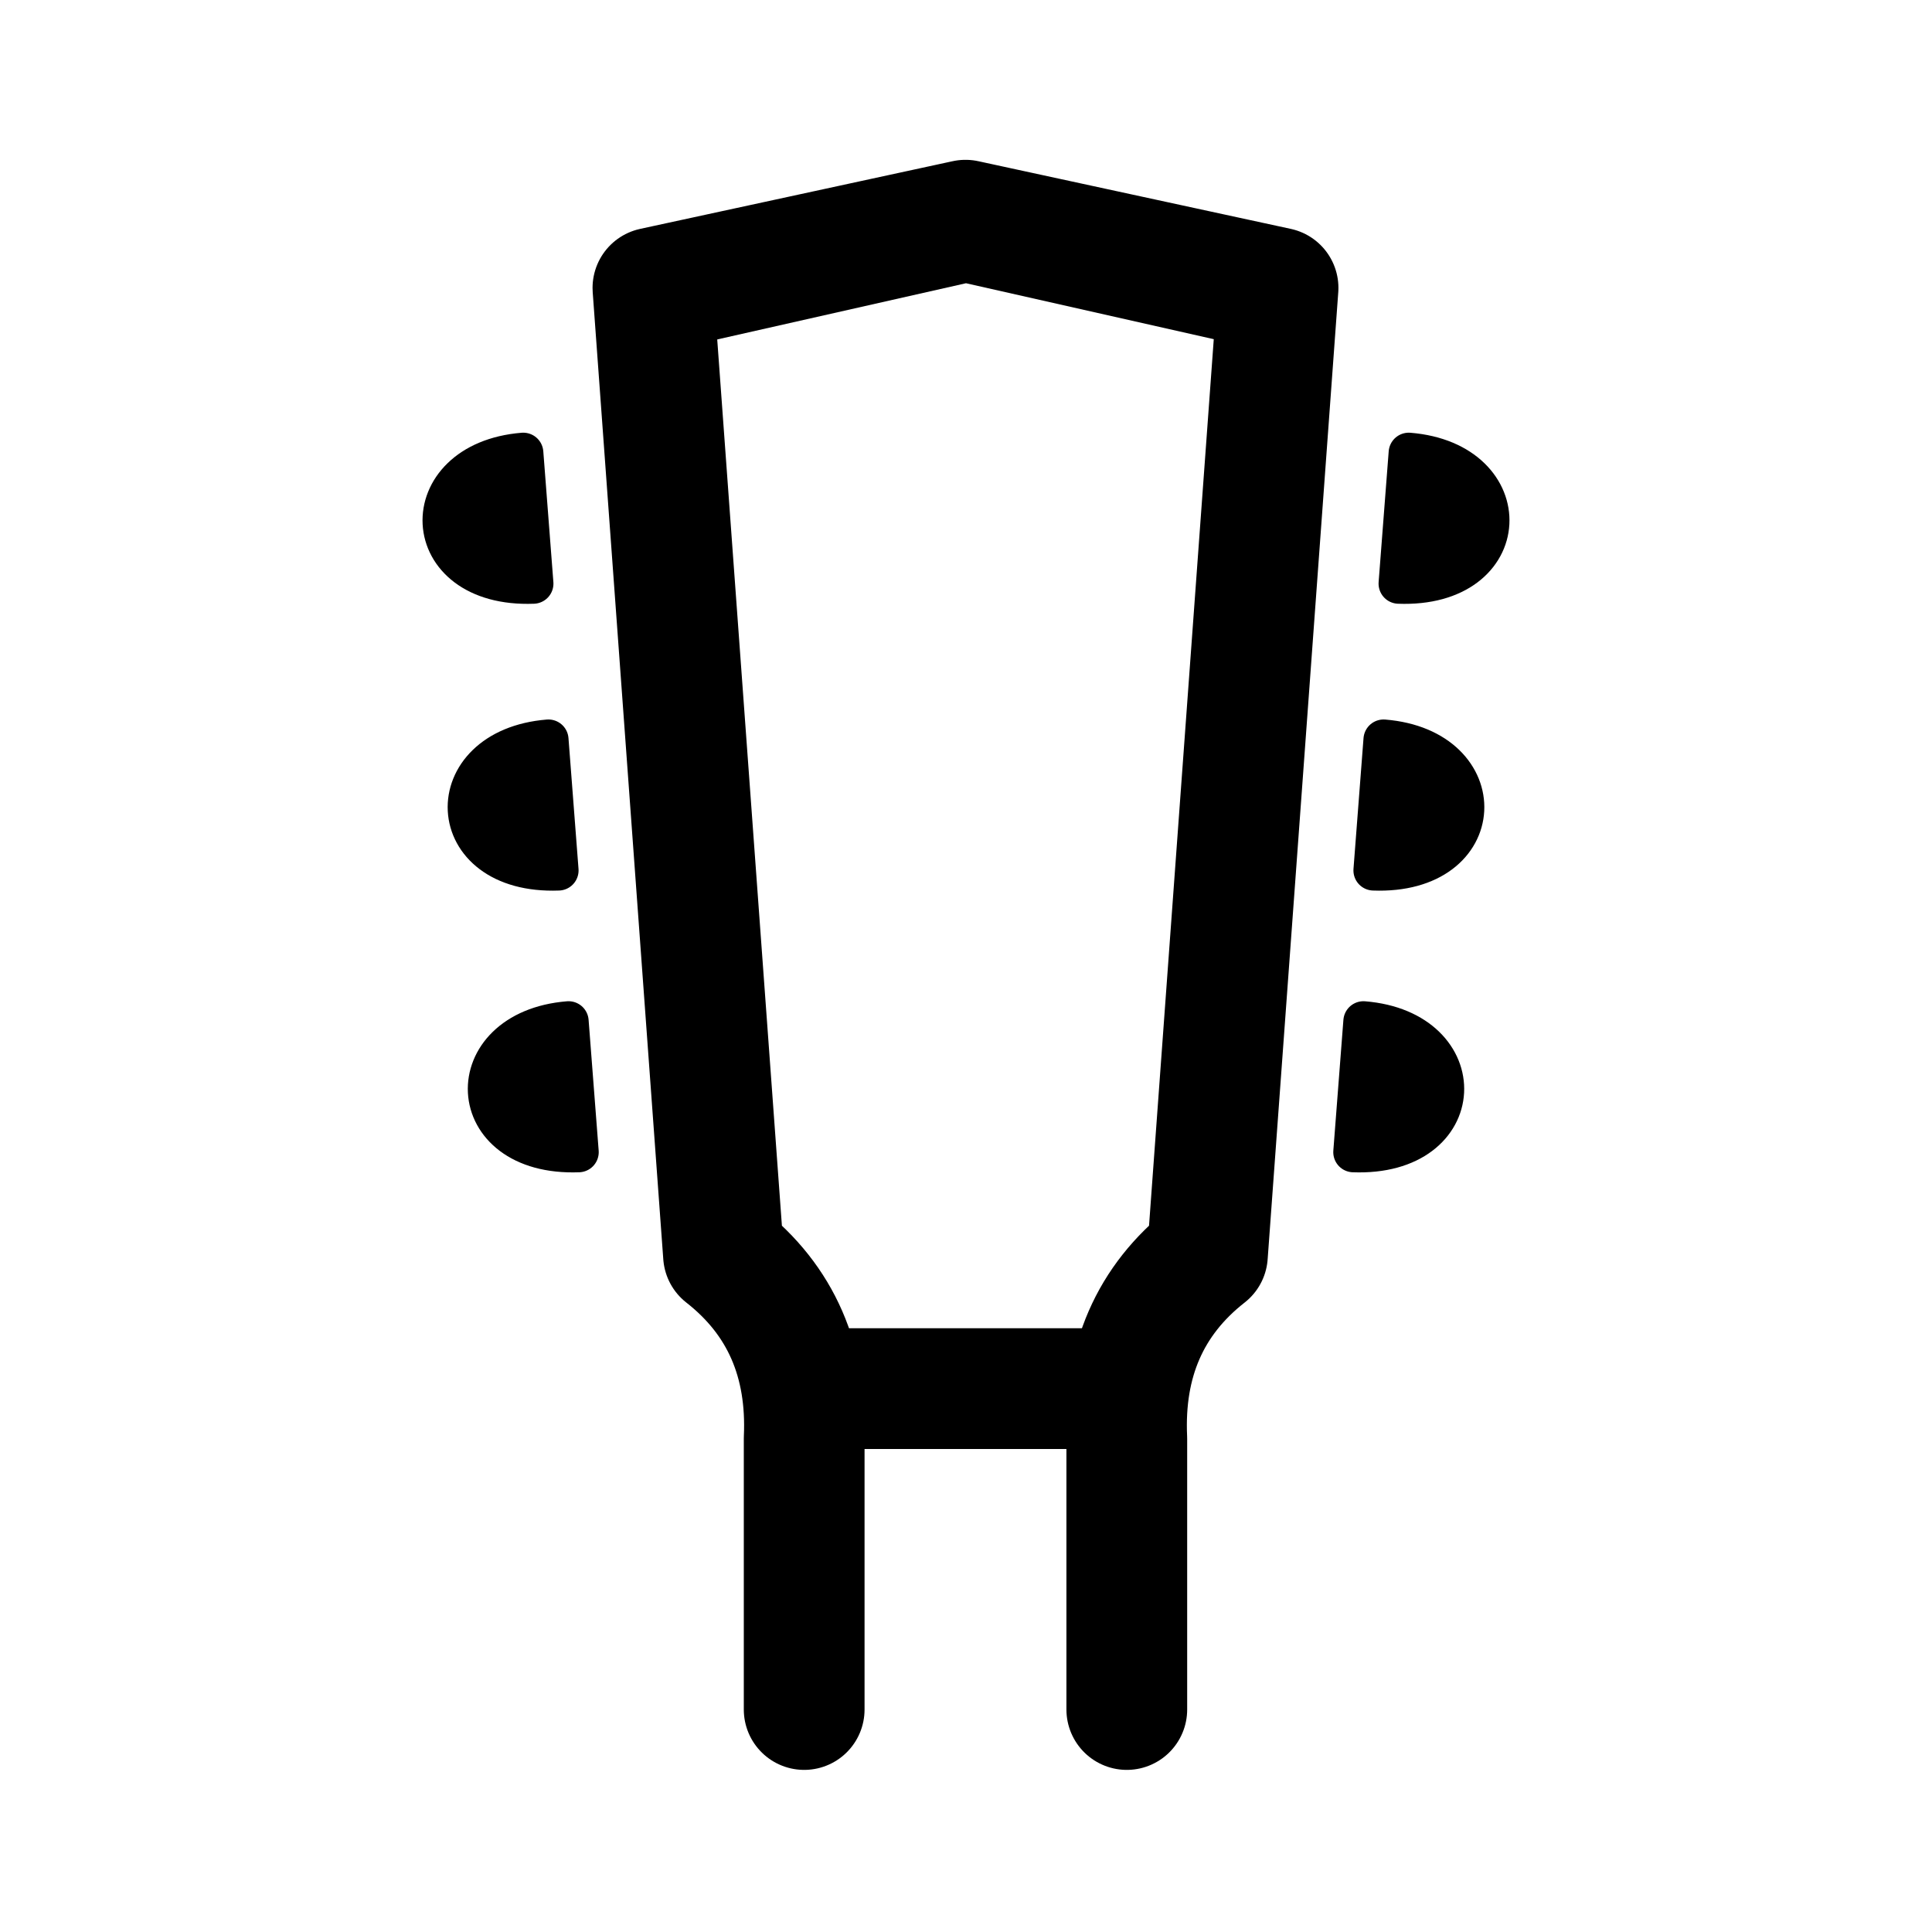
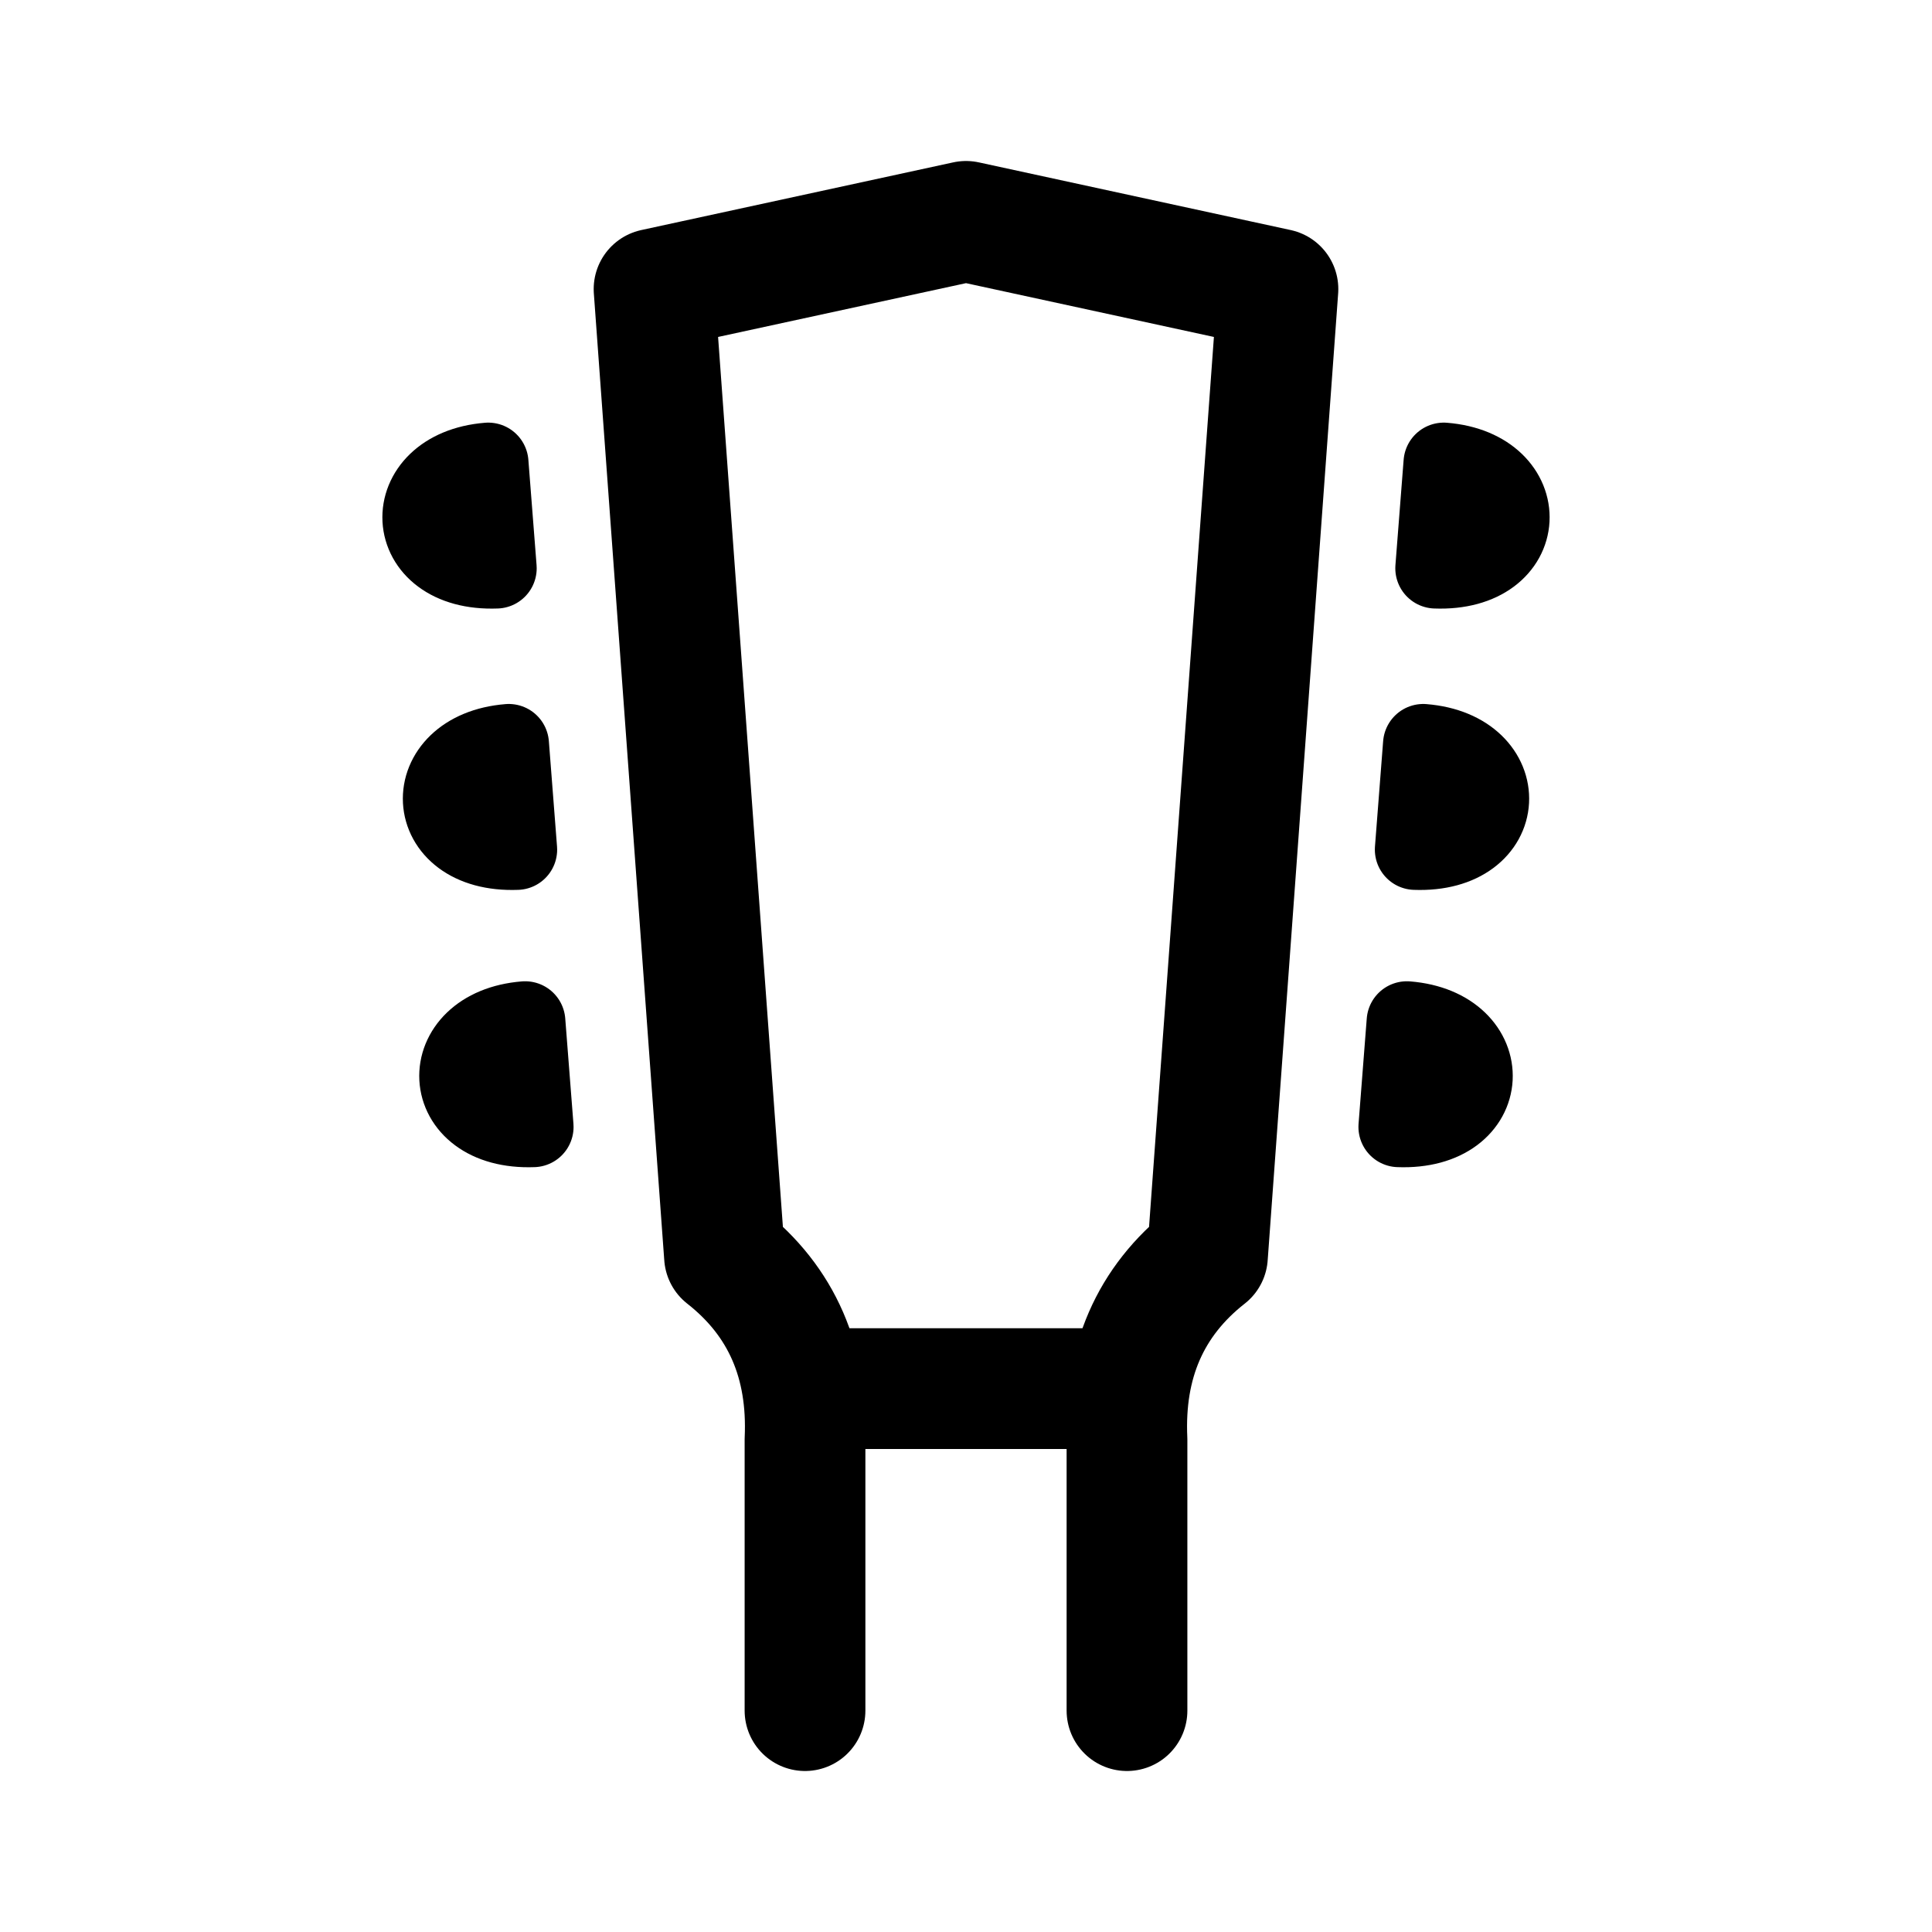
- <svg xmlns="http://www.w3.org/2000/svg" width="192" height="192" stroke="#000" stroke-linejoin="round" stroke-width="3.175" viewBox="0 0 50.8 50.8">
-   <path fill="none" stroke-linecap="round" d="M29.628 44.95v-7.12c-.092-2.02.599-3.64 2.12-4.831L33.605 7.57l-8.218-1.78m-4.242 39.16v-7.12c.091-2.02-.6-3.64-2.121-4.831L17.168 7.57l8.218-1.78" />
-   <path fill="none" d="M17.198 7.673 25.4 5.82l8.202 1.852m-12.965 28.84h8.996" />
-   <path stroke-width="1.058" d="m37.042 11.906-.265 3.44c3.084.118 3.18-3.203.265-3.44zm-.662 7.541-.264 3.44c3.084.118 3.18-3.203.264-3.44zm-.529 7.408-.265 3.44c3.085.118 3.18-3.203.265-3.44zM13.758 11.906l.265 3.44c-3.084.118-3.18-3.203-.265-3.44zm.662 7.541.264 3.44c-3.084.118-3.18-3.203-.264-3.44zm.529 7.408.265 3.44c-3.085.118-3.18-3.203-.265-3.44z" />
+ <svg xmlns="http://www.w3.org/2000/svg" width="192" height="192" viewBox="0 0 192 192" fill="none">
+   <path d="M111.999 170v-26.909c-.347-7.634 2.259-13.757 7.996-18.258L127 28.727 96.002 22 65 28.727l7 96.106c5.738 4.501 8.344 10.624 8.001 18.258V170" stroke="#000" stroke-width="12" stroke-linecap="round" stroke-linejoin="round" />
+   <path d="M77.998 137.998h34.001" stroke="#000" stroke-width="12" stroke-linejoin="round" />
+   <path d="M52.185 101.517 53 111.991c-9.492.359-9.784-9.753-.815-10.474ZM50.557 73.96l.812 10.475c-9.489.36-9.784-9.753-.812-10.474ZM48.52 46l.816 10.474c-9.49.36-9.785-9.752-.816-10.474Zm91.295 55.517L139 111.991c9.492.359 9.784-9.753.815-10.474Zm1.628-27.557-.812 10.475c9.488.36 9.784-9.753.812-10.474ZM143.48 46l-.816 10.474c9.489.36 9.785-9.752.816-10.474Z" stroke="#000" stroke-width="8" stroke-linejoin="round" />
</svg>
